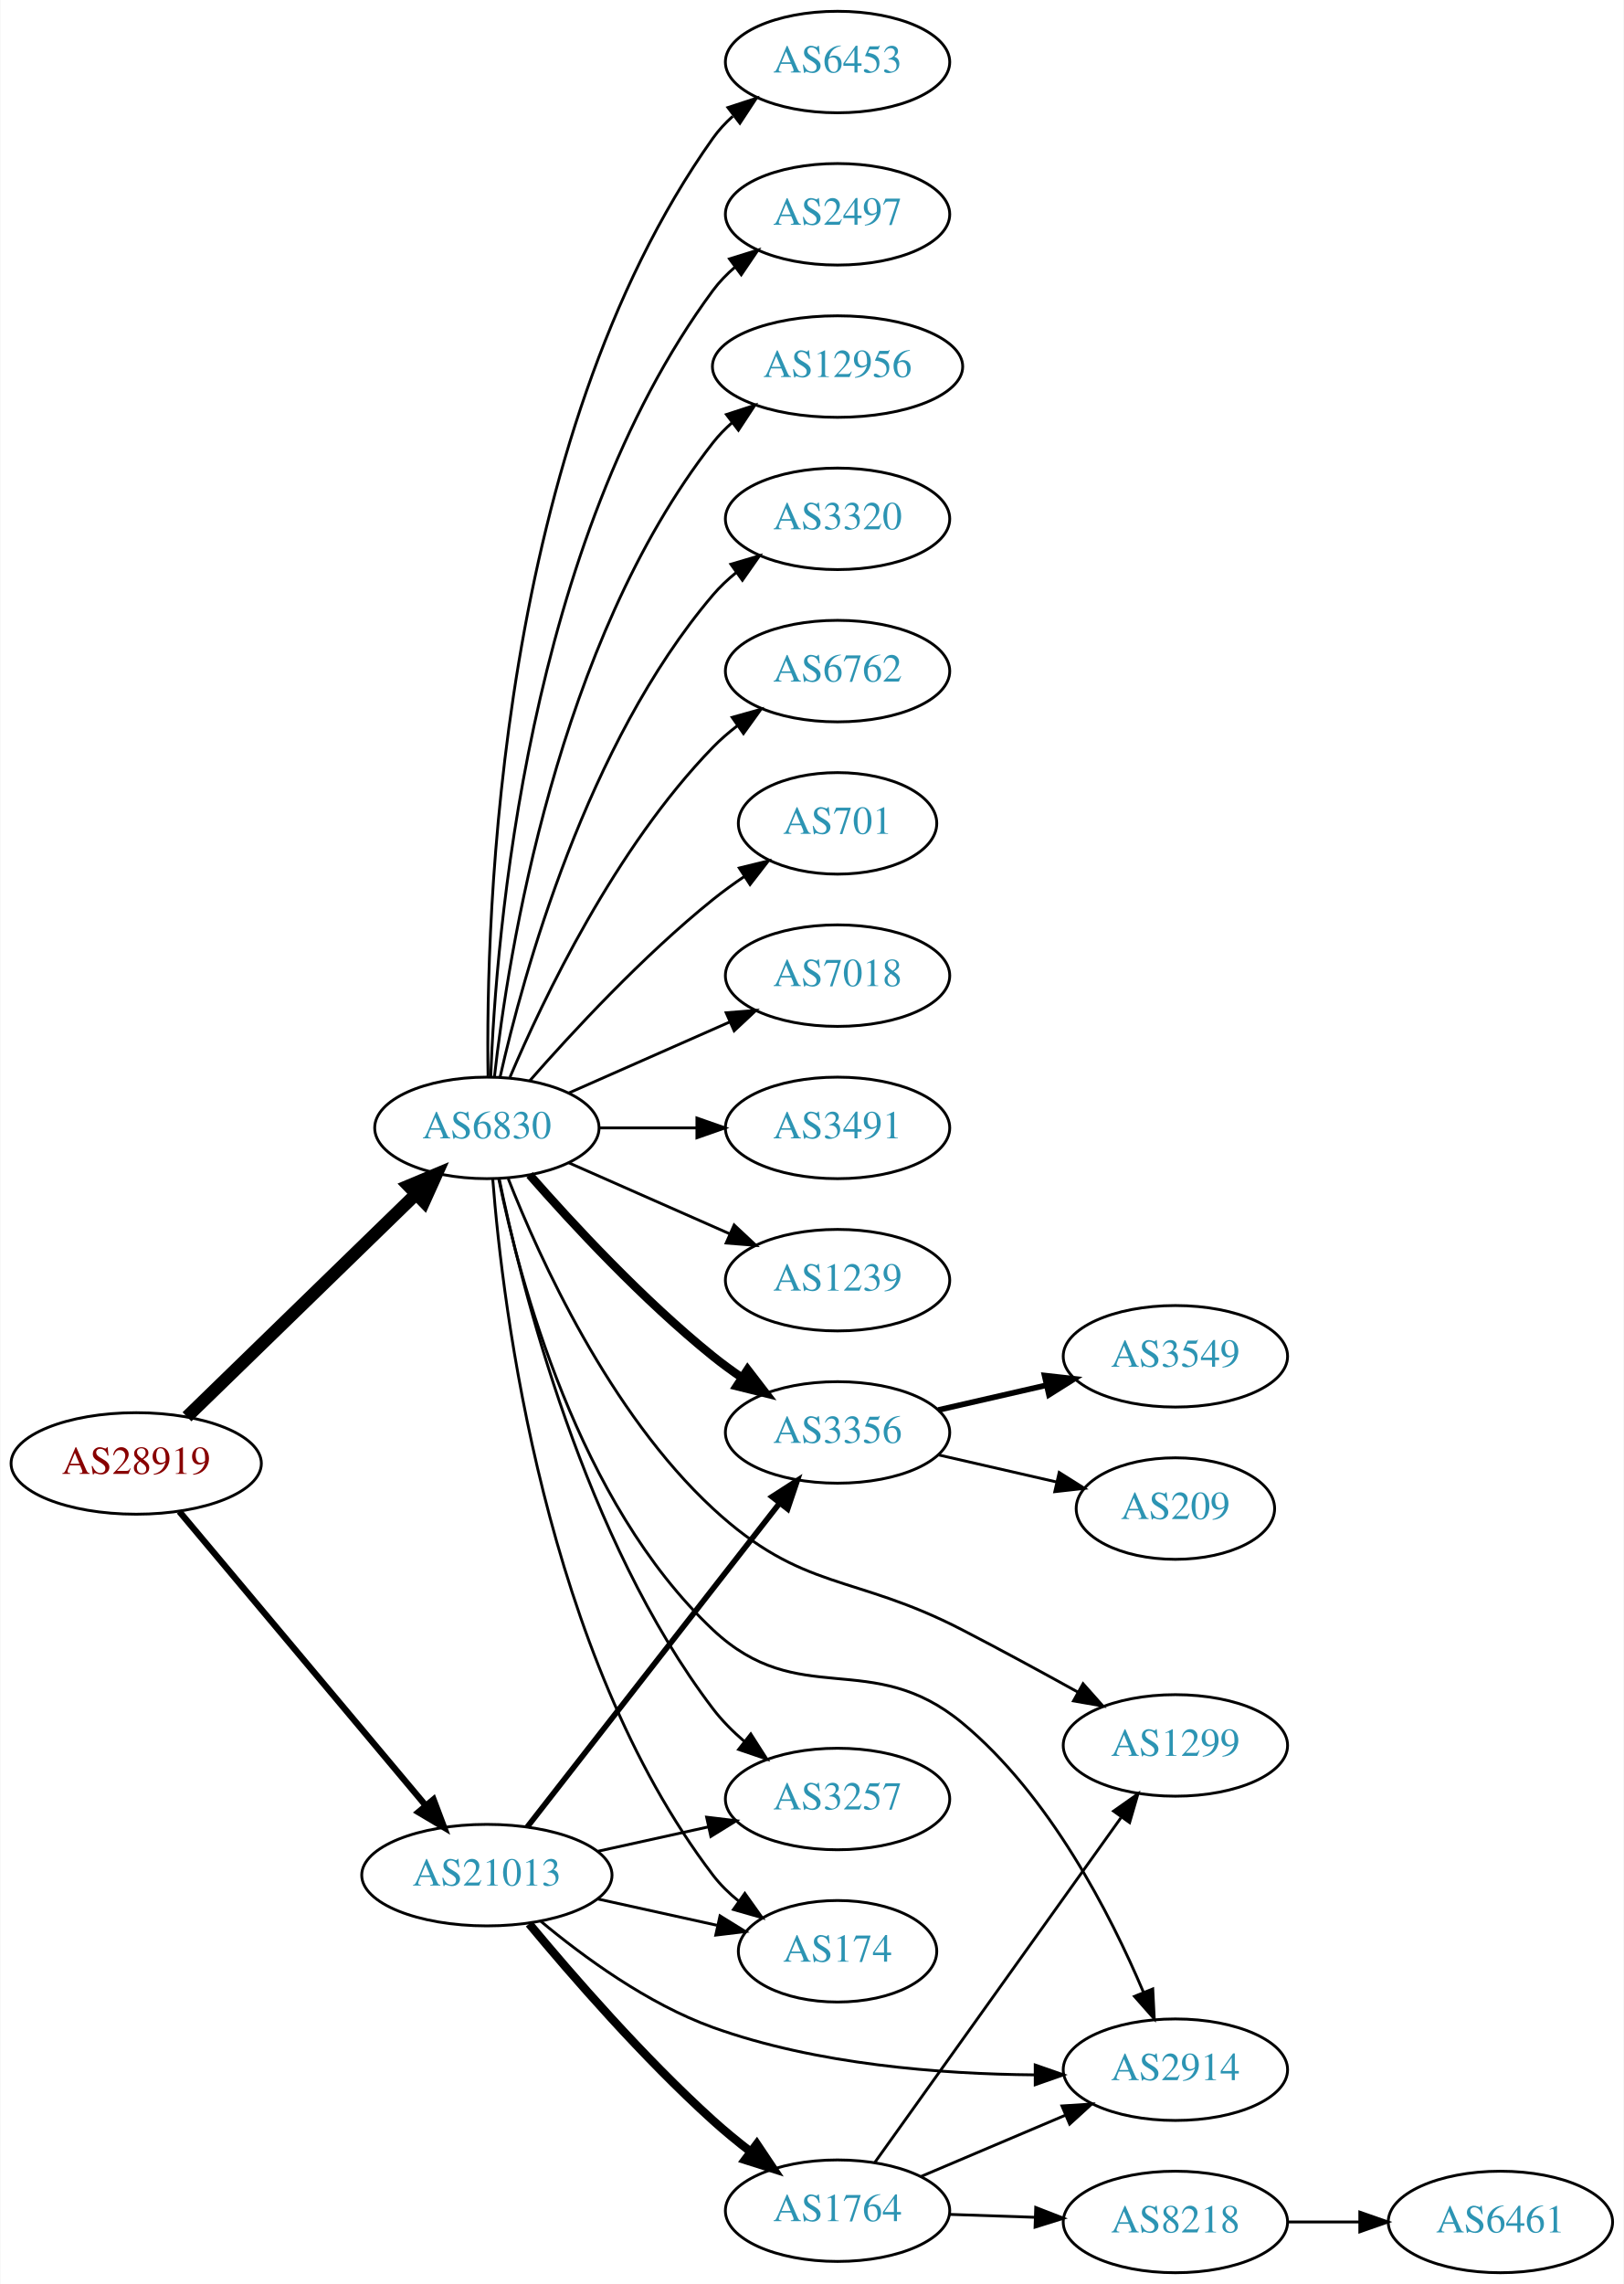
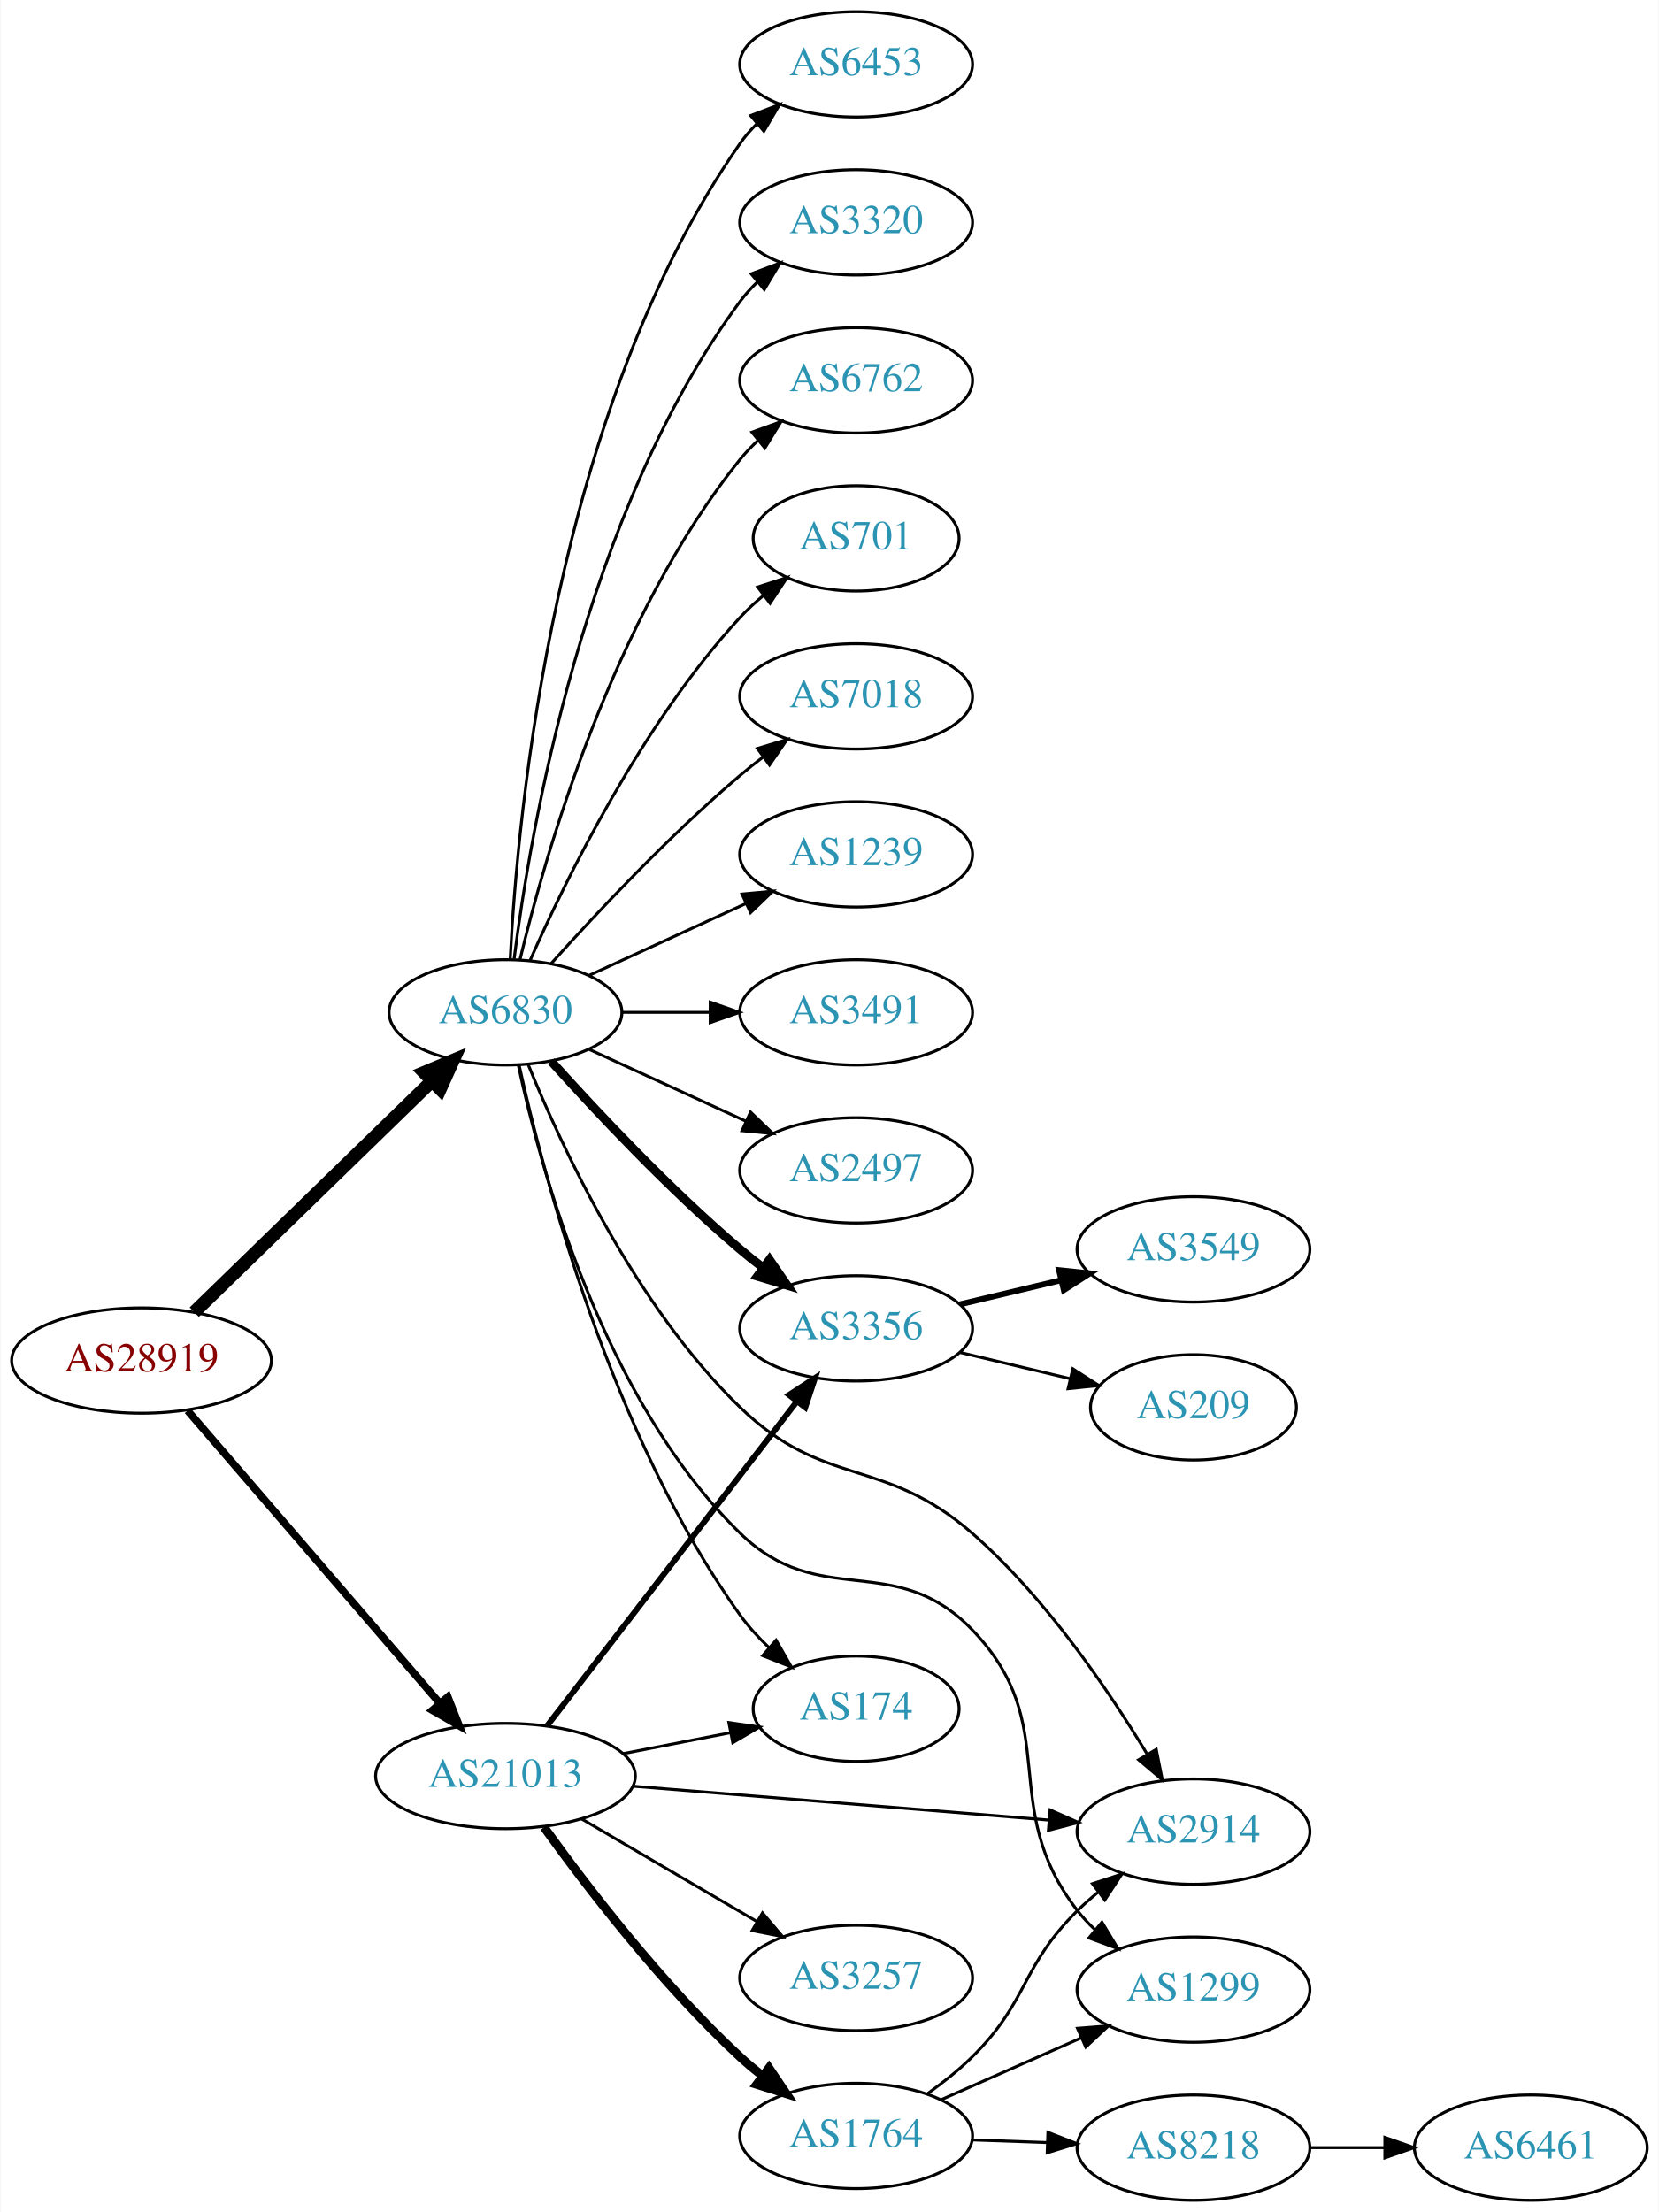
- <svg xmlns="http://www.w3.org/2000/svg" xmlns:xlink="http://www.w3.org/1999/xlink" width="576pt" height="810pt" viewBox="0.00 0.00 575.76 810.00">
-   <g id="graph0" class="graph" transform="scale(1 1) rotate(0) translate(4 806)">
-     <polygon fill="white" stroke="none" points="-4,4 -4,-806 571.762,-806 571.762,4 -4,4" />
+ <svg xmlns="http://www.w3.org/2000/svg" xmlns:xlink="http://www.w3.org/1999/xlink" width="567pt" height="756pt" viewBox="0.00 0.00 566.66 756.00">
+   <g id="graph0" class="graph" transform="scale(1 1) rotate(0) translate(4 752)">
+     <polygon fill="white" stroke="none" points="-4,4 -4,-752 562.663,-752 562.663,4 -4,4" />
    <g id="node1" class="node">
      <g id="a_node1">
        <a xlink:href="/asn/28919" xlink:title="AS28919 ~ Fischergries 2 [AT]">
          <ellipse fill="#ffffff" stroke="black" cx="44.196" cy="-287" rx="44.393" ry="18" />
          <text text-anchor="middle" x="44.196" y="-283.3" font-family="Times,serif" font-size="14.00" fill="#880000">AS28919</text>
        </a>
      </g>
    </g>
    <g id="node2" class="node">
      <g id="a_node2">
        <a xlink:href="/asn/6830" xlink:title="AS6830 ~ LGI-UPC [AT]">
          <ellipse fill="#ffffff" stroke="black" cx="168.588" cy="-406" rx="39.794" ry="18" />
          <text text-anchor="middle" x="168.588" y="-402.3" font-family="Times,serif" font-size="14.00" fill="#2c94b3">AS6830</text>
        </a>
      </g>
    </g>
    <g id="edge1" class="edge">
      <path fill="none" stroke="black" stroke-width="4.5" d="M62.214,-303.546C83.314,-324.061 119.417,-359.164 143.391,-382.474" />
      <polygon fill="black" stroke="black" stroke-width="4.5" points="140.8,-385.446 150.715,-389.594 146.29,-379.8 140.8,-385.446" />
    </g>
    <g id="node3" class="node">
      <g id="a_node3">
        <a xlink:href="/asn/21013" xlink:title="AS21013 ~ Wels, AT [AT]">
-           <ellipse fill="#ffffff" stroke="black" cx="168.588" cy="-141" rx="44.393" ry="18" />
-           <text text-anchor="middle" x="168.588" y="-137.3" font-family="Times,serif" font-size="14.00" fill="#2c94b3">AS21013</text>
+           <ellipse fill="#ffffff" stroke="black" cx="168.588" cy="-145" rx="44.393" ry="18" />
+           <text text-anchor="middle" x="168.588" y="-141.3" font-family="Times,serif" font-size="14.00" fill="#2c94b3">AS21013</text>
        </a>
      </g>
    </g>
    <g id="edge2" class="edge">
-       <path fill="none" stroke="black" stroke-width="2.25" d="M59.475,-269.966C81.032,-244.251 122.001,-195.381 146.848,-165.74" />
-       <polygon fill="black" stroke="black" stroke-width="2.25" points="149.658,-167.837 153.4,-157.925 144.293,-163.34 149.658,-167.837" />
+       <path fill="none" stroke="black" stroke-width="2.571" d="M59.959,-269.871C81.462,-244.924 121.519,-198.45 146.236,-169.773" />
+       <polygon fill="black" stroke="black" stroke-width="2.571" points="148.895,-172.049 152.773,-162.189 143.593,-167.479 148.895,-172.049" />
    </g>
    <g id="node4" class="node">
      <g id="a_node4">
-         <a xlink:href="/asn/3356" xlink:title="AS3356 ~ Level 3 Parent, LLC [US]">
-           <ellipse fill="#ffffff" stroke="black" cx="292.98" cy="-298" rx="39.794" ry="18" />
-           <text text-anchor="middle" x="292.98" y="-294.3" font-family="Times,serif" font-size="14.00" fill="#2c94b3">AS3356</text>
+         <a xlink:href="/asn/6453" xlink:title="AS6453 ~ TATA COMMUNICATIONS (AMERICA) INC [US]">
+           <ellipse fill="#ffffff" stroke="black" cx="288.431" cy="-730" rx="39.794" ry="18" />
+           <text text-anchor="middle" x="288.431" y="-726.3" font-family="Times,serif" font-size="14.00" fill="#2c94b3">AS6453</text>
        </a>
      </g>
    </g>
    <g id="edge3" class="edge">
-       <path fill="none" stroke="black" stroke-width="3" d="M183.74,-389.337C198.842,-372.106 223.963,-344.976 248.784,-325 252.04,-322.38 255.565,-319.808 259.149,-317.354" />
-       <polygon fill="black" stroke="black" stroke-width="3" points="261.068,-320.281 267.522,-311.879 257.237,-314.423 261.068,-320.281" />
+       <path fill="none" stroke="black" d="M170.201,-424.174C172.691,-473.504 185.279,-612.29 248.784,-703 250.457,-705.389 252.412,-707.635 254.539,-709.733" />
+       <polygon fill="black" stroke="black" points="252.379,-712.49 262.271,-716.284 256.903,-707.149 252.379,-712.49" />
    </g>
    <g id="node5" class="node">
      <g id="a_node5">
-         <a xlink:href="/asn/6453" xlink:title="AS6453 ~ TATA COMMUNICATIONS (AMERICA) INC [US]">
-           <ellipse fill="#ffffff" stroke="black" cx="292.98" cy="-784" rx="39.794" ry="18" />
-           <text text-anchor="middle" x="292.98" y="-780.3" font-family="Times,serif" font-size="14.00" fill="#2c94b3">AS6453</text>
+         <a xlink:href="/asn/3320" xlink:title="AS3320 ~ DTAG [DE]">
+           <ellipse fill="#ffffff" stroke="black" cx="288.431" cy="-676" rx="39.794" ry="18" />
+           <text text-anchor="middle" x="288.431" y="-672.3" font-family="Times,serif" font-size="14.00" fill="#2c94b3">AS3320</text>
        </a>
      </g>
    </g>
    <g id="edge4" class="edge">
-       <path fill="none" stroke="black" d="M169.005,-424.362C168.15,-479.958 172.336,-649.241 248.784,-757 250.78,-759.813 253.17,-762.396 255.788,-764.753" />
-       <polygon fill="black" stroke="black" points="254.09,-767.86 264.16,-771.152 258.341,-762.298 254.09,-767.86" />
+       <path fill="none" stroke="black" d="M171.547,-424.265C176.954,-467.329 195.4,-577.002 248.784,-649 250.521,-651.342 252.523,-653.555 254.682,-655.63" />
+       <polygon fill="black" stroke="black" points="252.556,-658.414 262.475,-662.137 257.042,-653.041 252.556,-658.414" />
    </g>
    <g id="node6" class="node">
      <g id="a_node6">
-         <a xlink:href="/asn/2497" xlink:title="AS2497 ~ Internet Initiative Japan Inc. [JP]">
-           <ellipse fill="#ffffff" stroke="black" cx="292.98" cy="-730" rx="39.794" ry="18" />
-           <text text-anchor="middle" x="292.98" y="-726.3" font-family="Times,serif" font-size="14.00" fill="#2c94b3">AS2497</text>
+         <a xlink:href="/asn/6762" xlink:title="AS6762 ~ TELECOM ITALIA SPARKLE S.p.A. [IT]">
+           <ellipse fill="#ffffff" stroke="black" cx="288.431" cy="-622" rx="39.794" ry="18" />
+           <text text-anchor="middle" x="288.431" y="-618.3" font-family="Times,serif" font-size="14.00" fill="#2c94b3">AS6762</text>
        </a>
      </g>
    </g>
    <g id="edge5" class="edge">
-       <path fill="none" stroke="black" d="M169.94,-423.993C171.766,-473.457 182.82,-613.73 248.784,-703 251.018,-706.023 253.701,-708.786 256.621,-711.293" />
-       <polygon fill="black" stroke="black" points="254.647,-714.186 264.765,-717.331 258.816,-708.563 254.647,-714.186" />
+       <path fill="none" stroke="black" d="M173.515,-423.882C182.073,-459.609 205.222,-541.008 248.784,-595 250.615,-597.269 252.685,-599.43 254.892,-601.468" />
+       <polygon fill="black" stroke="black" points="252.815,-604.291 262.773,-607.906 257.243,-598.869 252.815,-604.291" />
    </g>
    <g id="node7" class="node">
      <g id="a_node7">
-         <a xlink:href="/asn/12956" xlink:title="AS12956 ~ TELXIUS [ES]">
-           <ellipse fill="#ffffff" stroke="black" cx="292.98" cy="-676" rx="44.393" ry="18" />
-           <text text-anchor="middle" x="292.98" y="-672.3" font-family="Times,serif" font-size="14.00" fill="#2c94b3">AS12956</text>
+         <a xlink:href="/asn/701" xlink:title="AS701 ~ UUNET [US]">
+           <ellipse fill="#ffffff" stroke="black" cx="288.431" cy="-568" rx="35.194" ry="18" />
+           <text text-anchor="middle" x="288.431" y="-564.3" font-family="Times,serif" font-size="14.00" fill="#2c94b3">AS701</text>
        </a>
      </g>
    </g>
    <g id="edge6" class="edge">
-       <path fill="none" stroke="black" d="M171.268,-424.129C176.098,-467.368 193.439,-578.216 248.784,-649 250.8,-651.578 253.135,-653.974 255.656,-656.188" />
-       <polygon fill="black" stroke="black" points="253.565,-658.996 263.638,-662.281 257.812,-653.432 253.565,-658.996" />
+       <path fill="none" stroke="black" d="M177.004,-423.761C189.072,-451.183 215.044,-504.473 248.784,-541 251.19,-543.604 253.887,-546.1 256.71,-548.449" />
+       <polygon fill="black" stroke="black" points="254.778,-551.378 264.854,-554.653 259.019,-545.809 254.778,-551.378" />
    </g>
    <g id="node8" class="node">
      <g id="a_node8">
-         <a xlink:href="/asn/3320" xlink:title="AS3320 ~ DTAG [DE]">
-           <ellipse fill="#ffffff" stroke="black" cx="292.98" cy="-622" rx="39.794" ry="18" />
-           <text text-anchor="middle" x="292.98" y="-618.3" font-family="Times,serif" font-size="14.00" fill="#2c94b3">AS3320</text>
+         <a xlink:href="/asn/7018" xlink:title="AS7018 ~ AT&amp;T Services, Inc. [US]">
+           <ellipse fill="#ffffff" stroke="black" cx="288.431" cy="-514" rx="39.794" ry="18" />
+           <text text-anchor="middle" x="288.431" y="-510.3" font-family="Times,serif" font-size="14.00" fill="#2c94b3">AS7018</text>
        </a>
      </g>
    </g>
    <g id="edge7" class="edge">
-       <path fill="none" stroke="black" d="M173.282,-424.075C181.422,-460.148 203.855,-542.14 248.784,-595 251.219,-597.864 254.035,-600.521 257.04,-602.961" />
-       <polygon fill="black" stroke="black" points="255.139,-605.905 265.3,-608.906 259.228,-600.224 255.139,-605.905" />
+       <path fill="none" stroke="black" d="M184.234,-422.725C199.535,-439.765 224.632,-466.523 248.784,-487 251.281,-489.117 253.942,-491.232 256.653,-493.293" />
+       <polygon fill="black" stroke="black" points="254.69,-496.194 264.83,-499.266 258.819,-490.541 254.69,-496.194" />
    </g>
    <g id="node9" class="node">
      <g id="a_node9">
-         <a xlink:href="/asn/6762" xlink:title="AS6762 ~ TELECOM ITALIA SPARKLE S.p.A. [IT]">
-           <ellipse fill="#ffffff" stroke="black" cx="292.98" cy="-568" rx="39.794" ry="18" />
-           <text text-anchor="middle" x="292.98" y="-564.3" font-family="Times,serif" font-size="14.00" fill="#2c94b3">AS6762</text>
+         <a xlink:href="/asn/1239" xlink:title="AS1239 ~ Sprint [US]">
+           <ellipse fill="#ffffff" stroke="black" cx="288.431" cy="-460" rx="39.794" ry="18" />
+           <text text-anchor="middle" x="288.431" y="-456.3" font-family="Times,serif" font-size="14.00" fill="#2c94b3">AS1239</text>
        </a>
      </g>
    </g>
    <g id="edge8" class="edge">
-       <path fill="none" stroke="black" d="M176.779,-423.975C188.546,-451.682 214.12,-505.348 248.784,-541 251.404,-543.695 254.345,-546.239 257.428,-548.608" />
-       <polygon fill="black" stroke="black" points="255.594,-551.597 265.796,-554.455 259.603,-545.859 255.594,-551.597" />
+       <path fill="none" stroke="black" d="M197.217,-418.661C213.174,-425.973 233.445,-435.261 250.727,-443.181" />
+       <polygon fill="black" stroke="black" points="249.426,-446.435 259.975,-447.419 252.342,-440.071 249.426,-446.435" />
    </g>
    <g id="node10" class="node">
      <g id="a_node10">
-         <a xlink:href="/asn/701" xlink:title="AS701 ~ UUNET [US]">
-           <ellipse fill="#ffffff" stroke="black" cx="292.98" cy="-514" rx="35.194" ry="18" />
-           <text text-anchor="middle" x="292.98" y="-510.3" font-family="Times,serif" font-size="14.00" fill="#2c94b3">AS701</text>
+         <a xlink:href="/asn/3491" xlink:title="AS3491 ~ PCCW Global, Inc. [US]">
+           <ellipse fill="#ffffff" stroke="black" cx="288.431" cy="-406" rx="39.794" ry="18" />
+           <text text-anchor="middle" x="288.431" y="-402.3" font-family="Times,serif" font-size="14.00" fill="#2c94b3">AS3491</text>
        </a>
      </g>
    </g>
    <g id="edge9" class="edge">
-       <path fill="none" stroke="black" d="M183.74,-422.663C198.842,-439.894 223.963,-467.024 248.784,-487 252.289,-489.821 256.107,-492.587 259.975,-495.208" />
-       <polygon fill="black" stroke="black" points="258.126,-498.18 268.421,-500.682 261.933,-492.306 258.126,-498.18" />
+       <path fill="none" stroke="black" d="M208.501,-406C218.054,-406 228.404,-406 238.367,-406" />
+       <polygon fill="black" stroke="black" points="238.559,-409.5 248.559,-406 238.559,-402.5 238.559,-409.5" />
    </g>
    <g id="node11" class="node">
      <g id="a_node11">
-         <a xlink:href="/asn/7018" xlink:title="AS7018 ~ AT&amp;T Services, Inc. [US]">
-           <ellipse fill="#ffffff" stroke="black" cx="292.98" cy="-460" rx="39.794" ry="18" />
-           <text text-anchor="middle" x="292.98" y="-456.3" font-family="Times,serif" font-size="14.00" fill="#2c94b3">AS7018</text>
+         <a xlink:href="/asn/2497" xlink:title="AS2497 ~ Internet Initiative Japan Inc. [JP]">
+           <ellipse fill="#ffffff" stroke="black" cx="288.431" cy="-352" rx="39.794" ry="18" />
+           <text text-anchor="middle" x="288.431" y="-348.3" font-family="Times,serif" font-size="14.00" fill="#2c94b3">AS2497</text>
        </a>
      </g>
    </g>
    <g id="edge10" class="edge">
-       <path fill="none" stroke="black" d="M197.667,-418.389C214.615,-425.866 236.413,-435.483 254.782,-443.588" />
-       <polygon fill="black" stroke="black" points="253.47,-446.834 264.032,-447.669 256.296,-440.43 253.47,-446.834" />
+       <path fill="none" stroke="black" d="M197.217,-393.339C213.174,-386.027 233.445,-376.739 250.727,-368.819" />
+       <polygon fill="black" stroke="black" points="252.342,-371.929 259.975,-364.581 249.426,-365.565 252.342,-371.929" />
    </g>
    <g id="node12" class="node">
      <g id="a_node12">
-         <a xlink:href="/asn/3491" xlink:title="AS3491 ~ PCCW Global, Inc. [US]">
-           <ellipse fill="#ffffff" stroke="black" cx="292.98" cy="-406" rx="39.794" ry="18" />
-           <text text-anchor="middle" x="292.98" y="-402.3" font-family="Times,serif" font-size="14.00" fill="#2c94b3">AS3491</text>
+         <a xlink:href="/asn/3356" xlink:title="AS3356 ~ Level 3 Parent, LLC [US]">
+           <ellipse fill="#ffffff" stroke="black" cx="288.431" cy="-298" rx="39.794" ry="18" />
+           <text text-anchor="middle" x="288.431" y="-294.3" font-family="Times,serif" font-size="14.00" fill="#2c94b3">AS3356</text>
        </a>
      </g>
    </g>
    <g id="edge11" class="edge">
-       <path fill="none" stroke="black" d="M208.314,-406C219.252,-406 231.303,-406 242.769,-406" />
-       <polygon fill="black" stroke="black" points="243.087,-409.5 253.087,-406 243.087,-402.5 243.087,-409.5" />
+       <path fill="none" stroke="black" stroke-width="3" d="M184.234,-389.275C199.535,-372.235 224.632,-345.477 248.784,-325 251.281,-322.883 253.942,-320.768 256.653,-318.707" />
+       <polygon fill="black" stroke="black" stroke-width="3" points="258.819,-321.459 264.83,-312.734 254.69,-315.806 258.819,-321.459" />
    </g>
    <g id="node13" class="node">
      <g id="a_node13">
-         <a xlink:href="/asn/1239" xlink:title="AS1239 ~ Sprint [US]">
-           <ellipse fill="#ffffff" stroke="black" cx="292.98" cy="-352" rx="39.794" ry="18" />
-           <text text-anchor="middle" x="292.98" y="-348.3" font-family="Times,serif" font-size="14.00" fill="#2c94b3">AS1239</text>
+         <a xlink:href="/asn/2914" xlink:title="AS2914 ~ NTT America, Inc. [US]">
+           <ellipse fill="#ffffff" stroke="black" cx="403.724" cy="-126" rx="39.794" ry="18" />
+           <text text-anchor="middle" x="403.724" y="-122.3" font-family="Times,serif" font-size="14.00" fill="#2c94b3">AS2914</text>
        </a>
      </g>
    </g>
    <g id="edge12" class="edge">
-       <path fill="none" stroke="black" d="M197.667,-393.611C214.615,-386.134 236.413,-376.517 254.782,-368.412" />
-       <polygon fill="black" stroke="black" points="256.296,-371.57 264.032,-364.331 253.47,-365.166 256.296,-371.57" />
+       <path fill="none" stroke="black" d="M176.329,-388.218C187.653,-360.291 212.841,-305.754 248.784,-271 277.605,-243.133 297.884,-254.373 328.077,-228 352.95,-206.274 374.377,-174.84 387.813,-152.622" />
+       <polygon fill="black" stroke="black" points="390.999,-154.11 393.069,-143.719 384.971,-150.551 390.999,-154.11" />
    </g>
    <g id="node14" class="node">
      <g id="a_node14">
-         <a xlink:href="/asn/3257" xlink:title="AS3257 ~ GTT [DE]">
-           <ellipse fill="#ffffff" stroke="black" cx="292.98" cy="-168" rx="39.794" ry="18" />
-           <text text-anchor="middle" x="292.98" y="-164.3" font-family="Times,serif" font-size="14.00" fill="#2c94b3">AS3257</text>
+         <a xlink:href="/asn/174" xlink:title="AS174 ~ Cogent Communications [US]">
+           <ellipse fill="#ffffff" stroke="black" cx="288.431" cy="-168" rx="35.194" ry="18" />
+           <text text-anchor="middle" x="288.431" y="-164.3" font-family="Times,serif" font-size="14.00" fill="#2c94b3">AS174</text>
        </a>
      </g>
    </g>
    <g id="edge13" class="edge">
-       <path fill="none" stroke="black" d="M172.929,-388.081C180.714,-350.139 202.981,-260.237 248.784,-200 251.951,-195.835 255.803,-191.96 259.887,-188.447" />
-       <polygon fill="black" stroke="black" points="262.199,-191.081 267.91,-182.157 257.88,-185.572 262.199,-191.081" />
+       <path fill="none" stroke="black" d="M173.25,-387.985C181.582,-350.243 204.735,-261.296 248.784,-200 251.622,-196.052 255.059,-192.304 258.699,-188.857" />
+       <polygon fill="black" stroke="black" points="261.07,-191.434 266.33,-182.237 256.483,-186.146 261.07,-191.434" />
    </g>
    <g id="node15" class="node">
      <g id="a_node15">
-         <a xlink:href="/asn/174" xlink:title="AS174 ~ Cogent Communications [US]">
-           <ellipse fill="#ffffff" stroke="black" cx="292.98" cy="-114" rx="35.194" ry="18" />
-           <text text-anchor="middle" x="292.98" y="-110.3" font-family="Times,serif" font-size="14.00" fill="#2c94b3">AS174</text>
+         <a xlink:href="/asn/1299" xlink:title="AS1299 ~ Telia Carrier [EU]">
+           <ellipse fill="#ffffff" stroke="black" cx="403.724" cy="-72" rx="39.794" ry="18" />
+           <text text-anchor="middle" x="403.724" y="-68.3" font-family="Times,serif" font-size="14.00" fill="#2c94b3">AS1299</text>
        </a>
      </g>
    </g>
    <g id="edge14" class="edge">
-       <path fill="none" stroke="black" d="M170.66,-387.96C174.224,-342.124 189.112,-219.287 248.784,-141 251.378,-137.598 254.534,-134.517 257.946,-131.758" />
-       <polygon fill="black" stroke="black" points="260.085,-134.532 266.233,-125.904 256.046,-128.815 260.085,-134.532" />
+       <path fill="none" stroke="black" d="M172.953,-388.073C180.449,-352.827 201.706,-273.951 248.784,-228 276.101,-201.338 301.571,-222.468 328.077,-195 359.72,-162.21 336.143,-135.002 364.077,-99 365.865,-96.696 367.903,-94.511 370.088,-92.456" />
+       <polygon fill="black" stroke="black" points="372.444,-95.049 377.929,-85.985 367.988,-89.65 372.444,-95.049" />
+     </g>
+     <g id="edge21" class="edge">
+       <path fill="none" stroke="black" stroke-width="2" d="M182.877,-162.254C203.675,-189.256 244.016,-241.633 268.053,-272.841" />
+       <polygon fill="black" stroke="black" stroke-width="2" points="265.495,-275.256 274.37,-281.043 271.041,-270.985 265.495,-275.256" />
+     </g>
+     <g id="edge18" class="edge">
+       <path fill="none" stroke="black" d="M212.078,-141.537C252.239,-138.264 312.431,-133.359 354.402,-129.938" />
+       <polygon fill="black" stroke="black" points="354.708,-133.425 364.391,-129.124 354.14,-126.448 354.708,-133.425" />
+     </g>
+     <g id="edge20" class="edge">
+       <path fill="none" stroke="black" d="M208.828,-152.659C220.531,-154.943 233.405,-157.456 245.286,-159.774" />
+       <polygon fill="black" stroke="black" points="244.932,-163.271 255.417,-161.752 246.273,-156.401 244.932,-163.271" />
+     </g>
+     <g id="node18" class="node">
+       <g id="a_node18">
+         <a xlink:href="/asn/3257" xlink:title="AS3257 ~ GTT [DE]">
+           <ellipse fill="#ffffff" stroke="black" cx="288.431" cy="-76" rx="39.794" ry="18" />
+           <text text-anchor="middle" x="288.431" y="-72.3" font-family="Times,serif" font-size="14.00" fill="#2c94b3">AS3257</text>
+         </a>
+       </g>
+     </g>
+     <g id="edge17" class="edge">
+       <path fill="none" stroke="black" d="M194.58,-130.367C212.077,-120.122 235.63,-106.331 254.636,-95.202" />
+       <polygon fill="black" stroke="black" points="256.42,-98.213 263.281,-90.14 252.883,-92.173 256.42,-98.213" />
+     </g>
+     <g id="node19" class="node">
+       <g id="a_node19">
+         <a xlink:href="/asn/1764" xlink:title="AS1764 ~ NEXTLAYER-AS [AT]">
+           <ellipse fill="#ffffff" stroke="black" cx="288.431" cy="-22" rx="39.794" ry="18" />
+           <text text-anchor="middle" x="288.431" y="-18.3" font-family="Times,serif" font-size="14.00" fill="#2c94b3">AS1764</text>
+         </a>
+       </g>
+     </g>
+     <g id="edge19" class="edge">
+       <path fill="none" stroke="black" stroke-width="3" d="M181.774,-127.495C196.34,-107.27 222.112,-73.62 248.784,-49 251.19,-46.779 253.787,-44.594 256.458,-42.486" />
+       <polygon fill="black" stroke="black" stroke-width="3" points="258.643,-45.222 264.57,-36.44 254.46,-39.609 258.643,-45.222" />
    </g>
    <g id="node16" class="node">
      <g id="a_node16">
-         <a xlink:href="/asn/1299" xlink:title="AS1299 ~ Telia Carrier [EU]">
-           <ellipse fill="#ffffff" stroke="black" cx="412.823" cy="-187" rx="39.794" ry="18" />
-           <text text-anchor="middle" x="412.823" y="-183.3" font-family="Times,serif" font-size="14.00" fill="#2c94b3">AS1299</text>
+         <a xlink:href="/asn/3549" xlink:title="AS3549 ~ Level 3 Parent, LLC [US]">
+           <ellipse fill="#ffffff" stroke="black" cx="403.724" cy="-325" rx="39.794" ry="18" />
+           <text text-anchor="middle" x="403.724" y="-321.3" font-family="Times,serif" font-size="14.00" fill="#2c94b3">AS3549</text>
        </a>
      </g>
    </g>
    <g id="edge15" class="edge">
-       <path fill="none" stroke="black" d="M176.149,-388.028C187.227,-359.84 212.083,-304.953 248.784,-271 280.853,-241.333 298.376,-248.078 337.176,-228 350.702,-221.001 365.428,-212.997 378.198,-205.93" />
-       <polygon fill="black" stroke="black" points="380.067,-208.895 387.106,-200.977 376.665,-202.777 380.067,-208.895" />
+       <path fill="none" stroke="black" stroke-width="2" d="M324.038,-306.248C334.909,-308.838 347.064,-311.735 358.506,-314.462" />
+       <polygon fill="black" stroke="black" stroke-width="2" points="357.789,-317.889 368.328,-316.803 359.412,-311.08 357.789,-317.889" />
    </g>
    <g id="node17" class="node">
      <g id="a_node17">
-         <a xlink:href="/asn/2914" xlink:title="AS2914 ~ NTT America, Inc. [US]">
-           <ellipse fill="#ffffff" stroke="black" cx="412.823" cy="-72" rx="39.794" ry="18" />
-           <text text-anchor="middle" x="412.823" y="-68.3" font-family="Times,serif" font-size="14.00" fill="#2c94b3">AS2914</text>
+         <a xlink:href="/asn/209" xlink:title="AS209 ~ CenturyLink Communications, LLC [US]">
+           <ellipse fill="#ffffff" stroke="black" cx="403.724" cy="-271" rx="35.194" ry="18" />
+           <text text-anchor="middle" x="403.724" y="-267.3" font-family="Times,serif" font-size="14.00" fill="#2c94b3">AS209</text>
        </a>
      </g>
    </g>
    <g id="edge16" class="edge">
-       <path fill="none" stroke="black" d="M172.807,-387.921C180.044,-352.404 200.862,-273.07 248.784,-228 279.331,-199.271 304.87,-221.735 337.176,-195 368.198,-169.328 389.75,-127.215 401.458,-99.546" />
-       <polygon fill="black" stroke="black" points="404.79,-100.645 405.325,-90.063 398.308,-98.001 404.79,-100.645" />
-     </g>
-     <g id="edge21" class="edge">
-       <path fill="none" stroke="black" stroke-width="2" d="M182.919,-158.101C204.531,-185.824 247.318,-240.709 272.395,-272.877" />
-       <polygon fill="black" stroke="black" stroke-width="2" points="269.757,-275.186 278.666,-280.92 275.278,-270.882 269.757,-275.186" />
-     </g>
-     <g id="edge22" class="edge">
-       <path fill="none" stroke="black" d="M207.978,-149.469C220.369,-152.202 234.216,-155.257 247.036,-158.085" />
-       <polygon fill="black" stroke="black" points="246.532,-161.558 257.051,-160.295 248.04,-154.722 246.532,-161.558" />
+       <path fill="none" stroke="black" d="M324.038,-289.752C335.833,-286.942 349.137,-283.771 361.405,-280.847" />
+       <polygon fill="black" stroke="black" points="362.494,-284.186 371.41,-278.463 360.871,-277.376 362.494,-284.186" />
    </g>
    <g id="edge23" class="edge">
-       <path fill="none" stroke="black" d="M207.978,-132.531C221.386,-129.573 236.497,-126.24 250.17,-123.224" />
-       <polygon fill="black" stroke="black" points="251.281,-126.563 260.292,-120.99 249.773,-119.727 251.281,-126.563" />
-     </g>
-     <g id="edge20" class="edge">
-       <path fill="none" stroke="black" d="M187.606,-124.725C202.759,-112.078 225.607,-95.332 248.784,-87 285.472,-73.811 329.647,-70.449 362.756,-70.17" />
-       <polygon fill="black" stroke="black" points="363.09,-73.67 373.093,-70.179 363.096,-66.67 363.09,-73.67" />
+       <path fill="none" stroke="black" d="M312.907,-36.507C318.168,-40.261 323.531,-44.518 328.077,-49 347.577,-68.225 344.578,-79.775 364.077,-99 366.208,-101.101 368.519,-103.153 370.914,-105.126" />
+       <polygon fill="black" stroke="black" points="369.177,-108.203 379.248,-111.493 373.426,-102.641 369.177,-108.203" />
+     </g>
+     <g id="edge24" class="edge">
+       <path fill="none" stroke="black" d="M317.436,-34.36C331.87,-40.73 349.671,-48.586 365.27,-55.47" />
+       <polygon fill="black" stroke="black" points="364.086,-58.774 374.648,-59.609 366.913,-52.37 364.086,-58.774" />
    </g>
    <g id="node20" class="node">
      <g id="a_node20">
-         <a xlink:href="/asn/1764" xlink:title="AS1764 ~ NEXTLAYER-AS [AT]">
-           <ellipse fill="#ffffff" stroke="black" cx="292.98" cy="-22" rx="39.794" ry="18" />
-           <text text-anchor="middle" x="292.98" y="-18.3" font-family="Times,serif" font-size="14.00" fill="#2c94b3">AS1764</text>
-         </a>
-       </g>
-     </g>
-     <g id="edge19" class="edge">
-       <path fill="none" stroke="black" stroke-width="3" d="M183.571,-123.736C198.732,-105.491 224.086,-76.325 248.784,-54 252.939,-50.245 257.518,-46.492 262.096,-42.947" />
-       <polygon fill="black" stroke="black" stroke-width="3" points="264.344,-45.636 270.241,-36.834 260.142,-40.038 264.344,-45.636" />
-     </g>
-     <g id="node18" class="node">
-       <g id="a_node18">
-         <a xlink:href="/asn/3549" xlink:title="AS3549 ~ Level 3 Parent, LLC [US]">
-           <ellipse fill="#ffffff" stroke="black" cx="412.823" cy="-325" rx="39.794" ry="18" />
-           <text text-anchor="middle" x="412.823" y="-321.3" font-family="Times,serif" font-size="14.00" fill="#2c94b3">AS3549</text>
-         </a>
-       </g>
-     </g>
-     <g id="edge17" class="edge">
-       <path fill="none" stroke="black" stroke-width="2" d="M328.7,-305.955C340.7,-308.704 354.32,-311.825 367.013,-314.733" />
-       <polygon fill="black" stroke="black" stroke-width="2" points="366.415,-318.187 376.945,-317.009 367.979,-311.364 366.415,-318.187" />
-     </g>
-     <g id="node19" class="node">
-       <g id="a_node19">
-         <a xlink:href="/asn/209" xlink:title="AS209 ~ CenturyLink Communications, LLC [US]">
-           <ellipse fill="#ffffff" stroke="black" cx="412.823" cy="-271" rx="35.194" ry="18" />
-           <text text-anchor="middle" x="412.823" y="-267.3" font-family="Times,serif" font-size="14.00" fill="#2c94b3">AS209</text>
-         </a>
-       </g>
-     </g>
-     <g id="edge18" class="edge">
-       <path fill="none" stroke="black" d="M328.7,-290.045C341.792,-287.045 356.814,-283.604 370.455,-280.478" />
-       <polygon fill="black" stroke="black" points="371.597,-283.807 380.562,-278.162 370.033,-276.984 371.597,-283.807" />
-     </g>
-     <g id="edge24" class="edge">
-       <path fill="none" stroke="black" d="M306.148,-39.036C326.877,-68.061 369.153,-127.255 393.481,-161.319" />
-       <polygon fill="black" stroke="black" points="390.885,-163.706 399.545,-169.809 396.581,-159.637 390.885,-163.706" />
-     </g>
-     <g id="edge26" class="edge">
-       <path fill="none" stroke="black" d="M322.507,-34.104C337.881,-40.627 357.057,-48.763 373.696,-55.823" />
-       <polygon fill="black" stroke="black" points="372.578,-59.151 383.151,-59.835 375.312,-52.707 372.578,-59.151" />
+         <a xlink:href="/asn/8218" xlink:title="AS8218 ~ legacy Neotelecoms [FR]">
+           <ellipse fill="#ffffff" stroke="black" cx="403.724" cy="-18" rx="39.794" ry="18" />
+           <text text-anchor="middle" x="403.724" y="-14.3" font-family="Times,serif" font-size="14.00" fill="#2c94b3">AS8218</text>
+         </a>
+       </g>
+     </g>
+     <g id="edge22" class="edge">
+       <path fill="none" stroke="black" d="M328.103,-20.635C336.306,-20.345 345.07,-20.036 353.602,-19.734" />
+       <polygon fill="black" stroke="black" points="353.971,-23.224 363.841,-19.373 353.724,-16.228 353.971,-23.224" />
    </g>
    <g id="node21" class="node">
      <g id="a_node21">
-         <a xlink:href="/asn/8218" xlink:title="AS8218 ~ legacy Neotelecoms [FR]">
-           <ellipse fill="#ffffff" stroke="black" cx="412.823" cy="-18" rx="39.794" ry="18" />
-           <text text-anchor="middle" x="412.823" y="-14.3" font-family="Times,serif" font-size="14.00" fill="#2c94b3">AS8218</text>
+         <a xlink:href="/asn/6461" xlink:title="AS6461 ~ Zayo Bandwidth [US]">
+           <ellipse fill="#ffffff" stroke="black" cx="519.017" cy="-18" rx="39.794" ry="18" />
+           <text text-anchor="middle" x="519.017" y="-14.3" font-family="Times,serif" font-size="14.00" fill="#2c94b3">AS6461</text>
        </a>
      </g>
    </g>
    <g id="edge25" class="edge">
-       <path fill="none" stroke="black" d="M332.566,-20.69C342.333,-20.359 352.949,-19.998 363.144,-19.652" />
-       <polygon fill="black" stroke="black" points="363.275,-23.15 373.15,-19.313 363.037,-16.154 363.275,-23.15" />
-     </g>
-     <g id="node22" class="node">
-       <g id="a_node22">
-         <a xlink:href="/asn/6461" xlink:title="AS6461 ~ Zayo Bandwidth [US]">
-           <ellipse fill="#ffffff" stroke="black" cx="528.116" cy="-18" rx="39.794" ry="18" />
-           <text text-anchor="middle" x="528.116" y="-14.3" font-family="Times,serif" font-size="14.00" fill="#2c94b3">AS6461</text>
-         </a>
-       </g>
-     </g>
-     <g id="edge27" class="edge">
-       <path fill="none" stroke="black" d="M452.495,-18C460.698,-18 469.462,-18 477.994,-18" />
-       <polygon fill="black" stroke="black" points="478.233,-21.5 488.233,-18 478.233,-14.5 478.233,-21.5" />
+       <path fill="none" stroke="black" d="M443.396,-18C451.599,-18 460.363,-18 468.895,-18" />
+       <polygon fill="black" stroke="black" points="469.134,-21.5 479.134,-18 469.134,-14.5 469.134,-21.5" />
    </g>
  </g>
</svg>
